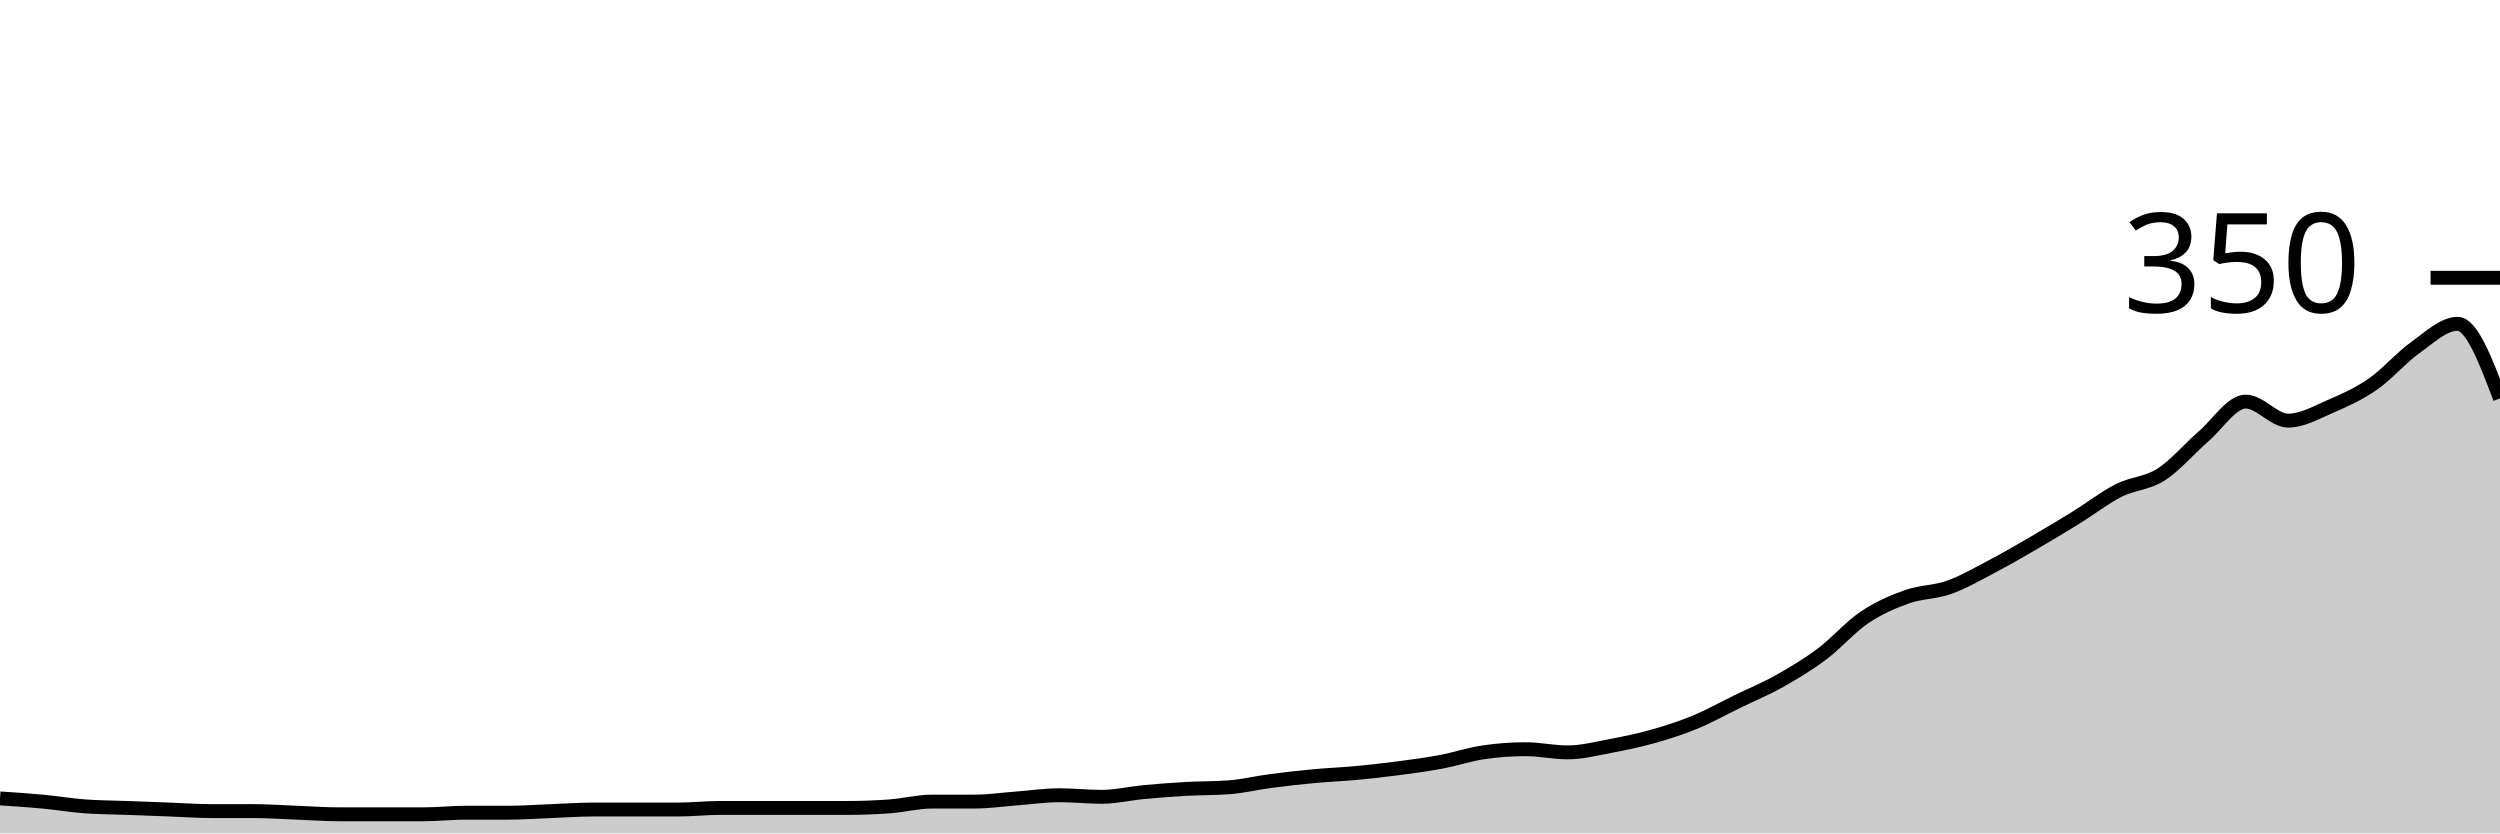
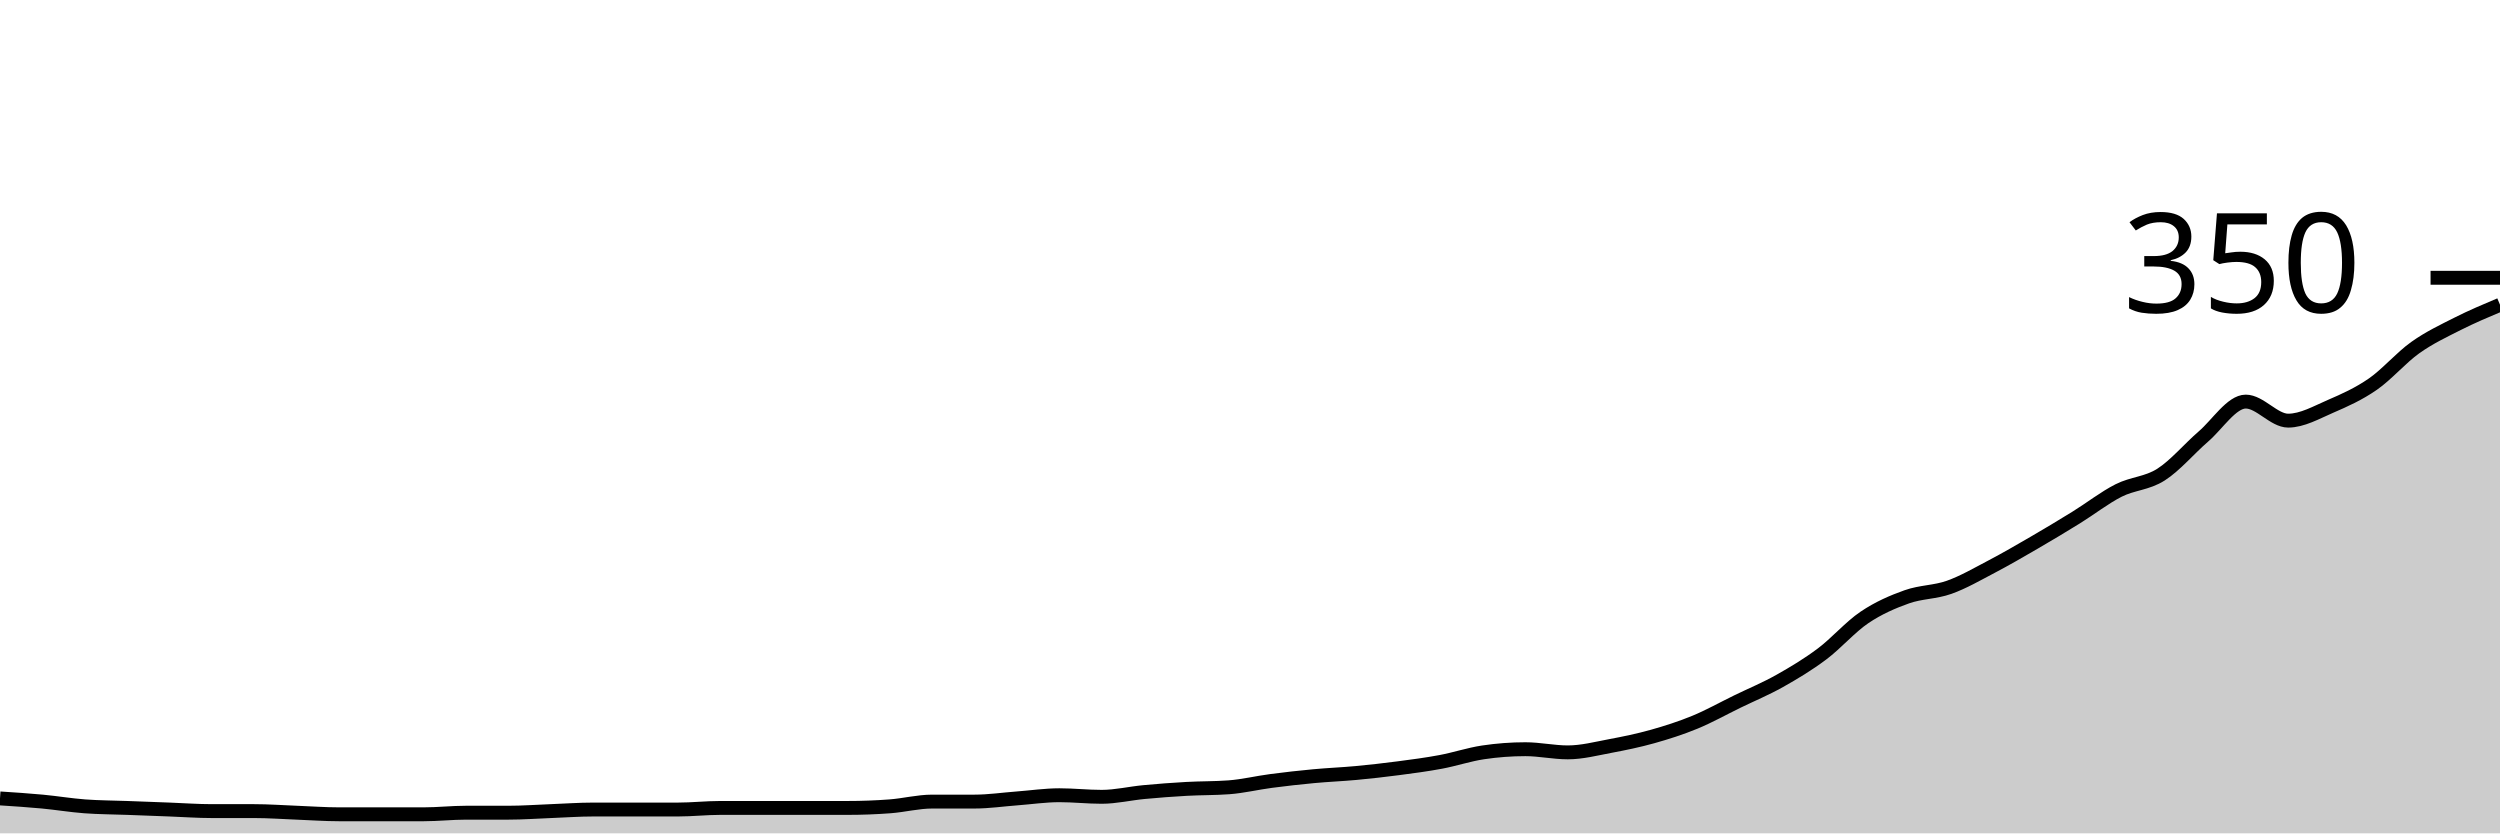
<svg xmlns="http://www.w3.org/2000/svg" viewBox="0 0 180 60">
  <g transform="translate(0,20)">
-     <path class="area" fill="rgba(0, 0, 0, 0.2)" d="M0,37.486C1.017,37.552,2.034,37.619,3.051,37.714C4.068,37.81,5.085,37.981,6.102,38.057C7.119,38.133,8.136,38.133,9.153,38.171C10.169,38.21,11.186,38.248,12.203,38.286C13.22,38.324,14.237,38.4,15.254,38.4C16.271,38.4,17.288,38.4,18.305,38.4C19.322,38.4,20.339,38.476,21.356,38.514C22.373,38.552,23.39,38.629,24.407,38.629C25.424,38.629,26.441,38.629,27.458,38.629C28.475,38.629,29.492,38.629,30.508,38.629C31.525,38.629,32.542,38.514,33.559,38.514C34.576,38.514,35.593,38.514,36.61,38.514C37.627,38.514,38.644,38.438,39.661,38.4C40.678,38.362,41.695,38.286,42.712,38.286C43.729,38.286,44.746,38.286,45.763,38.286C46.78,38.286,47.797,38.286,48.814,38.286C49.831,38.286,50.847,38.171,51.864,38.171C52.881,38.171,53.898,38.171,54.915,38.171C55.932,38.171,56.949,38.171,57.966,38.171C58.983,38.171,60,38.171,61.017,38.171C62.034,38.171,63.051,38.133,64.068,38.057C65.085,37.981,66.102,37.714,67.119,37.714C68.136,37.714,69.153,37.714,70.169,37.714C71.186,37.714,72.203,37.562,73.22,37.486C74.237,37.41,75.254,37.257,76.271,37.257C77.288,37.257,78.305,37.371,79.322,37.371C80.339,37.371,81.356,37.124,82.373,37.029C83.39,36.933,84.407,36.857,85.424,36.8C86.441,36.743,87.458,36.762,88.475,36.686C89.492,36.61,90.508,36.362,91.525,36.229C92.542,36.095,93.559,35.981,94.576,35.886C95.593,35.79,96.61,35.752,97.627,35.657C98.644,35.562,99.661,35.448,100.678,35.314C101.695,35.181,102.712,35.048,103.729,34.857C104.746,34.667,105.763,34.324,106.78,34.171C107.797,34.019,108.814,33.943,109.831,33.943C110.847,33.943,111.864,34.171,112.881,34.171C113.898,34.171,114.915,33.905,115.932,33.714C116.949,33.524,117.966,33.314,118.983,33.029C120,32.743,121.017,32.419,122.034,32C123.051,31.581,124.068,31.01,125.085,30.514C126.102,30.019,127.119,29.6,128.136,29.029C129.153,28.457,130.169,27.848,131.186,27.086C132.203,26.324,133.22,25.143,134.237,24.457C135.254,23.771,136.271,23.333,137.288,22.971C138.305,22.61,139.322,22.648,140.339,22.286C141.356,21.924,142.373,21.333,143.39,20.8C144.407,20.267,145.424,19.676,146.441,19.086C147.458,18.495,148.475,17.886,149.492,17.257C150.508,16.629,151.525,15.829,152.542,15.314C153.559,14.8,154.576,14.819,155.593,14.171C156.61,13.524,157.627,12.305,158.644,11.429C159.661,10.552,160.678,8.914,161.695,8.914C162.712,8.914,163.729,10.286,164.746,10.286C165.763,10.286,166.78,9.695,167.797,9.257C168.814,8.819,169.831,8.362,170.847,7.657C171.864,6.952,172.881,5.752,173.898,5.029C174.915,4.305,175.932,3.314,176.949,3.314C177.966,3.314,178.983,6,180,8.686L180,40C178.983,40,177.966,40,176.949,40C175.932,40,174.915,40,173.898,40C172.881,40,171.864,40,170.847,40C169.831,40,168.814,40,167.797,40C166.78,40,165.763,40,164.746,40C163.729,40,162.712,40,161.695,40C160.678,40,159.661,40,158.644,40C157.627,40,156.61,40,155.593,40C154.576,40,153.559,40,152.542,40C151.525,40,150.508,40,149.492,40C148.475,40,147.458,40,146.441,40C145.424,40,144.407,40,143.39,40C142.373,40,141.356,40,140.339,40C139.322,40,138.305,40,137.288,40C136.271,40,135.254,40,134.237,40C133.22,40,132.203,40,131.186,40C130.169,40,129.153,40,128.136,40C127.119,40,126.102,40,125.085,40C124.068,40,123.051,40,122.034,40C121.017,40,120,40,118.983,40C117.966,40,116.949,40,115.932,40C114.915,40,113.898,40,112.881,40C111.864,40,110.847,40,109.831,40C108.814,40,107.797,40,106.78,40C105.763,40,104.746,40,103.729,40C102.712,40,101.695,40,100.678,40C99.661,40,98.644,40,97.627,40C96.61,40,95.593,40,94.576,40C93.559,40,92.542,40,91.525,40C90.508,40,89.492,40,88.475,40C87.458,40,86.441,40,85.424,40C84.407,40,83.39,40,82.373,40C81.356,40,80.339,40,79.322,40C78.305,40,77.288,40,76.271,40C75.254,40,74.237,40,73.22,40C72.203,40,71.186,40,70.169,40C69.153,40,68.136,40,67.119,40C66.102,40,65.085,40,64.068,40C63.051,40,62.034,40,61.017,40C60,40,58.983,40,57.966,40C56.949,40,55.932,40,54.915,40C53.898,40,52.881,40,51.864,40C50.847,40,49.831,40,48.814,40C47.797,40,46.78,40,45.763,40C44.746,40,43.729,40,42.712,40C41.695,40,40.678,40,39.661,40C38.644,40,37.627,40,36.61,40C35.593,40,34.576,40,33.559,40C32.542,40,31.525,40,30.508,40C29.492,40,28.475,40,27.458,40C26.441,40,25.424,40,24.407,40C23.39,40,22.373,40,21.356,40C20.339,40,19.322,40,18.305,40C17.288,40,16.271,40,15.254,40C14.237,40,13.22,40,12.203,40C11.186,40,10.169,40,9.153,40C8.136,40,7.119,40,6.102,40C5.085,40,4.068,40,3.051,40C2.034,40,1.017,40,0,40Z" />
-     <path class="line" stroke="black" fill="none" d="M0,37.486C1.017,37.552,2.034,37.619,3.051,37.714C4.068,37.81,5.085,37.981,6.102,38.057C7.119,38.133,8.136,38.133,9.153,38.171C10.169,38.21,11.186,38.248,12.203,38.286C13.22,38.324,14.237,38.4,15.254,38.4C16.271,38.4,17.288,38.4,18.305,38.4C19.322,38.4,20.339,38.476,21.356,38.514C22.373,38.552,23.39,38.629,24.407,38.629C25.424,38.629,26.441,38.629,27.458,38.629C28.475,38.629,29.492,38.629,30.508,38.629C31.525,38.629,32.542,38.514,33.559,38.514C34.576,38.514,35.593,38.514,36.61,38.514C37.627,38.514,38.644,38.438,39.661,38.4C40.678,38.362,41.695,38.286,42.712,38.286C43.729,38.286,44.746,38.286,45.763,38.286C46.78,38.286,47.797,38.286,48.814,38.286C49.831,38.286,50.847,38.171,51.864,38.171C52.881,38.171,53.898,38.171,54.915,38.171C55.932,38.171,56.949,38.171,57.966,38.171C58.983,38.171,60,38.171,61.017,38.171C62.034,38.171,63.051,38.133,64.068,38.057C65.085,37.981,66.102,37.714,67.119,37.714C68.136,37.714,69.153,37.714,70.169,37.714C71.186,37.714,72.203,37.562,73.22,37.486C74.237,37.41,75.254,37.257,76.271,37.257C77.288,37.257,78.305,37.371,79.322,37.371C80.339,37.371,81.356,37.124,82.373,37.029C83.39,36.933,84.407,36.857,85.424,36.8C86.441,36.743,87.458,36.762,88.475,36.686C89.492,36.61,90.508,36.362,91.525,36.229C92.542,36.095,93.559,35.981,94.576,35.886C95.593,35.79,96.61,35.752,97.627,35.657C98.644,35.562,99.661,35.448,100.678,35.314C101.695,35.181,102.712,35.048,103.729,34.857C104.746,34.667,105.763,34.324,106.78,34.171C107.797,34.019,108.814,33.943,109.831,33.943C110.847,33.943,111.864,34.171,112.881,34.171C113.898,34.171,114.915,33.905,115.932,33.714C116.949,33.524,117.966,33.314,118.983,33.029C120,32.743,121.017,32.419,122.034,32C123.051,31.581,124.068,31.01,125.085,30.514C126.102,30.019,127.119,29.6,128.136,29.029C129.153,28.457,130.169,27.848,131.186,27.086C132.203,26.324,133.22,25.143,134.237,24.457C135.254,23.771,136.271,23.333,137.288,22.971C138.305,22.61,139.322,22.648,140.339,22.286C141.356,21.924,142.373,21.333,143.39,20.8C144.407,20.267,145.424,19.676,146.441,19.086C147.458,18.495,148.475,17.886,149.492,17.257C150.508,16.629,151.525,15.829,152.542,15.314C153.559,14.8,154.576,14.819,155.593,14.171C156.61,13.524,157.627,12.305,158.644,11.429C159.661,10.552,160.678,8.914,161.695,8.914C162.712,8.914,163.729,10.286,164.746,10.286C165.763,10.286,166.78,9.695,167.797,9.257C168.814,8.819,169.831,8.362,170.847,7.657C171.864,6.952,172.881,5.752,173.898,5.029C174.915,4.305,175.932,3.314,176.949,3.314C177.966,3.314,178.983,6,180,8.686" />
+     <path class="area" fill="rgba(0, 0, 0, 0.2)" d="M0,37.486C1.017,37.552,2.034,37.619,3.051,37.714C4.068,37.81,5.085,37.981,6.102,38.057C7.119,38.133,8.136,38.133,9.153,38.171C10.169,38.21,11.186,38.248,12.203,38.286C13.22,38.324,14.237,38.4,15.254,38.4C16.271,38.4,17.288,38.4,18.305,38.4C19.322,38.4,20.339,38.476,21.356,38.514C22.373,38.552,23.39,38.629,24.407,38.629C25.424,38.629,26.441,38.629,27.458,38.629C28.475,38.629,29.492,38.629,30.508,38.629C31.525,38.629,32.542,38.514,33.559,38.514C34.576,38.514,35.593,38.514,36.61,38.514C37.627,38.514,38.644,38.438,39.661,38.4C40.678,38.362,41.695,38.286,42.712,38.286C43.729,38.286,44.746,38.286,45.763,38.286C46.78,38.286,47.797,38.286,48.814,38.286C49.831,38.286,50.847,38.171,51.864,38.171C52.881,38.171,53.898,38.171,54.915,38.171C55.932,38.171,56.949,38.171,57.966,38.171C58.983,38.171,60,38.171,61.017,38.171C62.034,38.171,63.051,38.133,64.068,38.057C65.085,37.981,66.102,37.714,67.119,37.714C68.136,37.714,69.153,37.714,70.169,37.714C71.186,37.714,72.203,37.562,73.22,37.486C74.237,37.41,75.254,37.257,76.271,37.257C77.288,37.257,78.305,37.371,79.322,37.371C80.339,37.371,81.356,37.124,82.373,37.029C83.39,36.933,84.407,36.857,85.424,36.8C86.441,36.743,87.458,36.762,88.475,36.686C89.492,36.61,90.508,36.362,91.525,36.229C92.542,36.095,93.559,35.981,94.576,35.886C95.593,35.79,96.61,35.752,97.627,35.657C98.644,35.562,99.661,35.448,100.678,35.314C101.695,35.181,102.712,35.048,103.729,34.857C104.746,34.667,105.763,34.324,106.78,34.171C107.797,34.019,108.814,33.943,109.831,33.943C110.847,33.943,111.864,34.171,112.881,34.171C113.898,34.171,114.915,33.905,115.932,33.714C116.949,33.524,117.966,33.314,118.983,33.029C120,32.743,121.017,32.419,122.034,32C123.051,31.581,124.068,31.01,125.085,30.514C126.102,30.019,127.119,29.6,128.136,29.029C129.153,28.457,130.169,27.848,131.186,27.086C132.203,26.324,133.22,25.143,134.237,24.457C135.254,23.771,136.271,23.333,137.288,22.971C138.305,22.61,139.322,22.648,140.339,22.286C141.356,21.924,142.373,21.333,143.39,20.8C144.407,20.267,145.424,19.676,146.441,19.086C147.458,18.495,148.475,17.886,149.492,17.257C150.508,16.629,151.525,15.829,152.542,15.314C153.559,14.8,154.576,14.819,155.593,14.171C156.61,13.524,157.627,12.305,158.644,11.429C159.661,10.552,160.678,8.914,161.695,8.914C162.712,8.914,163.729,10.286,164.746,10.286C165.763,10.286,166.78,9.695,167.797,9.257C168.814,8.819,169.831,8.362,170.847,7.657C171.864,6.952,172.881,5.752,173.898,5.029C174.915,4.305,175.932,3.829,176.949,3.314C177.966,2.8,178.983,2.371,180,1.943L180,40C178.983,40,177.966,40,176.949,40C175.932,40,174.915,40,173.898,40C172.881,40,171.864,40,170.847,40C169.831,40,168.814,40,167.797,40C166.78,40,165.763,40,164.746,40C163.729,40,162.712,40,161.695,40C160.678,40,159.661,40,158.644,40C157.627,40,156.61,40,155.593,40C154.576,40,153.559,40,152.542,40C151.525,40,150.508,40,149.492,40C148.475,40,147.458,40,146.441,40C145.424,40,144.407,40,143.39,40C142.373,40,141.356,40,140.339,40C139.322,40,138.305,40,137.288,40C136.271,40,135.254,40,134.237,40C133.22,40,132.203,40,131.186,40C130.169,40,129.153,40,128.136,40C127.119,40,126.102,40,125.085,40C124.068,40,123.051,40,122.034,40C121.017,40,120,40,118.983,40C117.966,40,116.949,40,115.932,40C114.915,40,113.898,40,112.881,40C111.864,40,110.847,40,109.831,40C108.814,40,107.797,40,106.78,40C105.763,40,104.746,40,103.729,40C102.712,40,101.695,40,100.678,40C99.661,40,98.644,40,97.627,40C96.61,40,95.593,40,94.576,40C93.559,40,92.542,40,91.525,40C90.508,40,89.492,40,88.475,40C87.458,40,86.441,40,85.424,40C84.407,40,83.39,40,82.373,40C81.356,40,80.339,40,79.322,40C78.305,40,77.288,40,76.271,40C75.254,40,74.237,40,73.22,40C72.203,40,71.186,40,70.169,40C69.153,40,68.136,40,67.119,40C66.102,40,65.085,40,64.068,40C63.051,40,62.034,40,61.017,40C60,40,58.983,40,57.966,40C56.949,40,55.932,40,54.915,40C53.898,40,52.881,40,51.864,40C50.847,40,49.831,40,48.814,40C47.797,40,46.78,40,45.763,40C44.746,40,43.729,40,42.712,40C41.695,40,40.678,40,39.661,40C38.644,40,37.627,40,36.61,40C35.593,40,34.576,40,33.559,40C32.542,40,31.525,40,30.508,40C29.492,40,28.475,40,27.458,40C26.441,40,25.424,40,24.407,40C23.39,40,22.373,40,21.356,40C20.339,40,19.322,40,18.305,40C17.288,40,16.271,40,15.254,40C14.237,40,13.22,40,12.203,40C11.186,40,10.169,40,9.153,40C8.136,40,7.119,40,6.102,40C5.085,40,4.068,40,3.051,40C2.034,40,1.017,40,0,40Z" />
+     <path class="line" stroke="black" fill="none" d="M0,37.486C1.017,37.552,2.034,37.619,3.051,37.714C4.068,37.81,5.085,37.981,6.102,38.057C7.119,38.133,8.136,38.133,9.153,38.171C10.169,38.21,11.186,38.248,12.203,38.286C13.22,38.324,14.237,38.4,15.254,38.4C16.271,38.4,17.288,38.4,18.305,38.4C19.322,38.4,20.339,38.476,21.356,38.514C22.373,38.552,23.39,38.629,24.407,38.629C25.424,38.629,26.441,38.629,27.458,38.629C28.475,38.629,29.492,38.629,30.508,38.629C31.525,38.629,32.542,38.514,33.559,38.514C34.576,38.514,35.593,38.514,36.61,38.514C37.627,38.514,38.644,38.438,39.661,38.4C40.678,38.362,41.695,38.286,42.712,38.286C43.729,38.286,44.746,38.286,45.763,38.286C46.78,38.286,47.797,38.286,48.814,38.286C49.831,38.286,50.847,38.171,51.864,38.171C52.881,38.171,53.898,38.171,54.915,38.171C55.932,38.171,56.949,38.171,57.966,38.171C58.983,38.171,60,38.171,61.017,38.171C62.034,38.171,63.051,38.133,64.068,38.057C65.085,37.981,66.102,37.714,67.119,37.714C68.136,37.714,69.153,37.714,70.169,37.714C71.186,37.714,72.203,37.562,73.22,37.486C74.237,37.41,75.254,37.257,76.271,37.257C77.288,37.257,78.305,37.371,79.322,37.371C80.339,37.371,81.356,37.124,82.373,37.029C83.39,36.933,84.407,36.857,85.424,36.8C86.441,36.743,87.458,36.762,88.475,36.686C89.492,36.61,90.508,36.362,91.525,36.229C92.542,36.095,93.559,35.981,94.576,35.886C95.593,35.79,96.61,35.752,97.627,35.657C98.644,35.562,99.661,35.448,100.678,35.314C101.695,35.181,102.712,35.048,103.729,34.857C104.746,34.667,105.763,34.324,106.78,34.171C107.797,34.019,108.814,33.943,109.831,33.943C110.847,33.943,111.864,34.171,112.881,34.171C113.898,34.171,114.915,33.905,115.932,33.714C116.949,33.524,117.966,33.314,118.983,33.029C120,32.743,121.017,32.419,122.034,32C123.051,31.581,124.068,31.01,125.085,30.514C126.102,30.019,127.119,29.6,128.136,29.029C129.153,28.457,130.169,27.848,131.186,27.086C132.203,26.324,133.22,25.143,134.237,24.457C135.254,23.771,136.271,23.333,137.288,22.971C138.305,22.61,139.322,22.648,140.339,22.286C141.356,21.924,142.373,21.333,143.39,20.8C144.407,20.267,145.424,19.676,146.441,19.086C147.458,18.495,148.475,17.886,149.492,17.257C150.508,16.629,151.525,15.829,152.542,15.314C153.559,14.8,154.576,14.819,155.593,14.171C156.61,13.524,157.627,12.305,158.644,11.429C159.661,10.552,160.678,8.914,161.695,8.914C162.712,8.914,163.729,10.286,164.746,10.286C165.763,10.286,166.78,9.695,167.797,9.257C168.814,8.819,169.831,8.362,170.847,7.657C171.864,6.952,172.881,5.752,173.898,5.029C174.915,4.305,175.932,3.829,176.949,3.314C177.966,2.8,178.983,2.371,180,1.943" />
    <path class="axis-ceiling" stroke-width="1" stroke="black" fill="none" d="M175,0L180,0" />
    <text class="axis-ceiling-label" font-family="sans-serif" text-anchor="end" font-size="10px" x="170" y="2.5">350</text>
  </g>
</svg>
